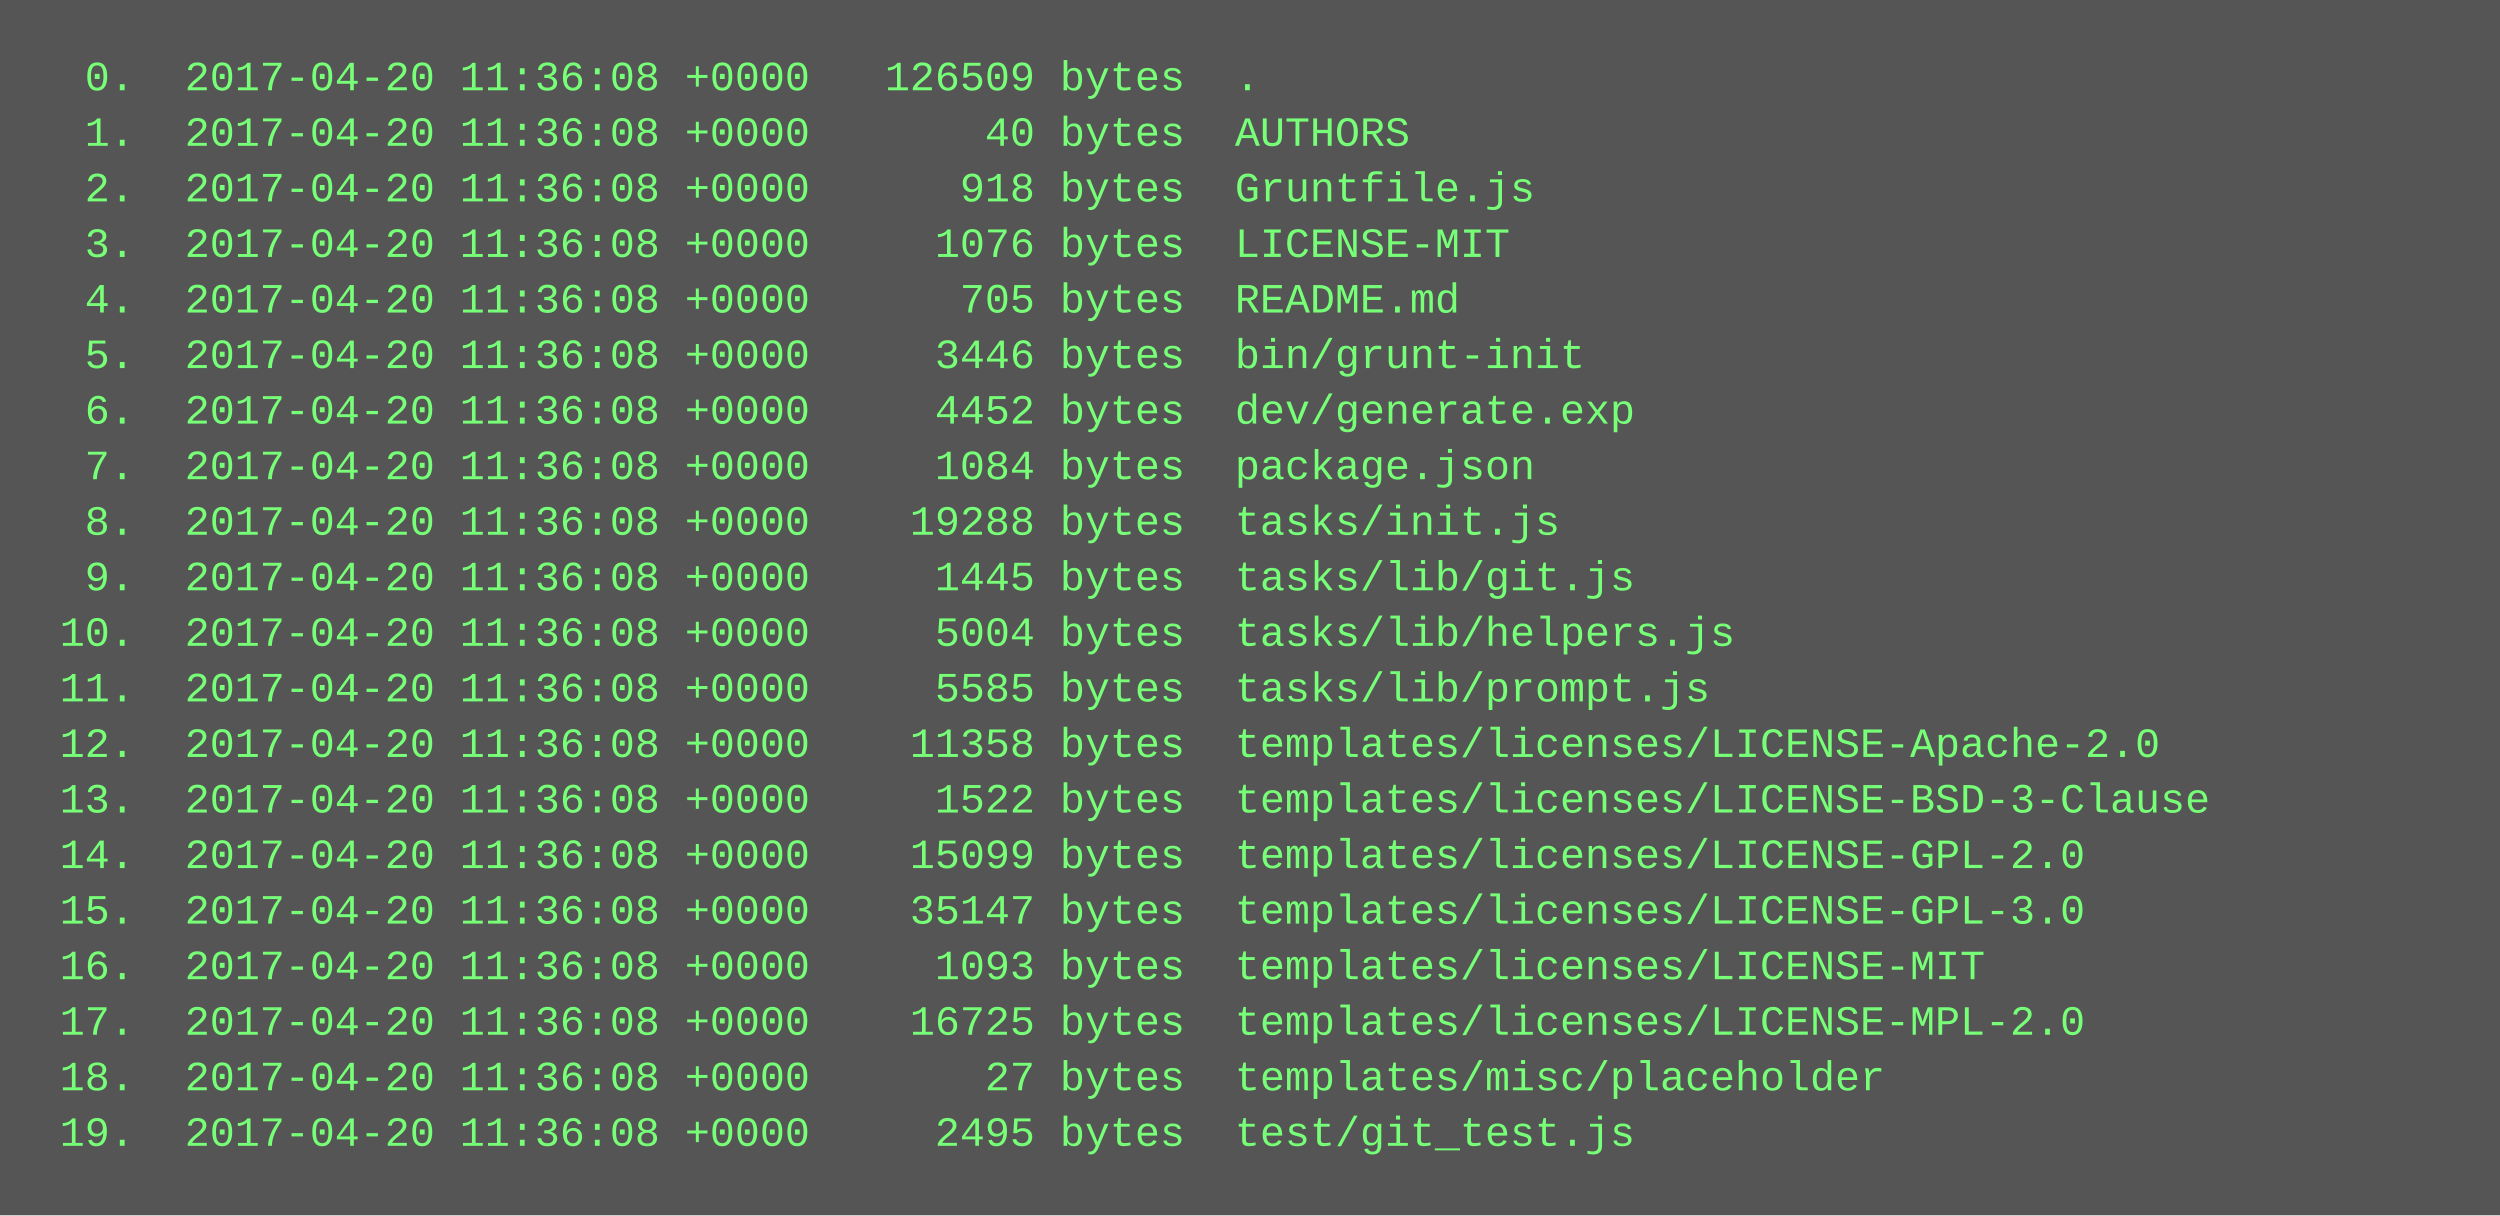
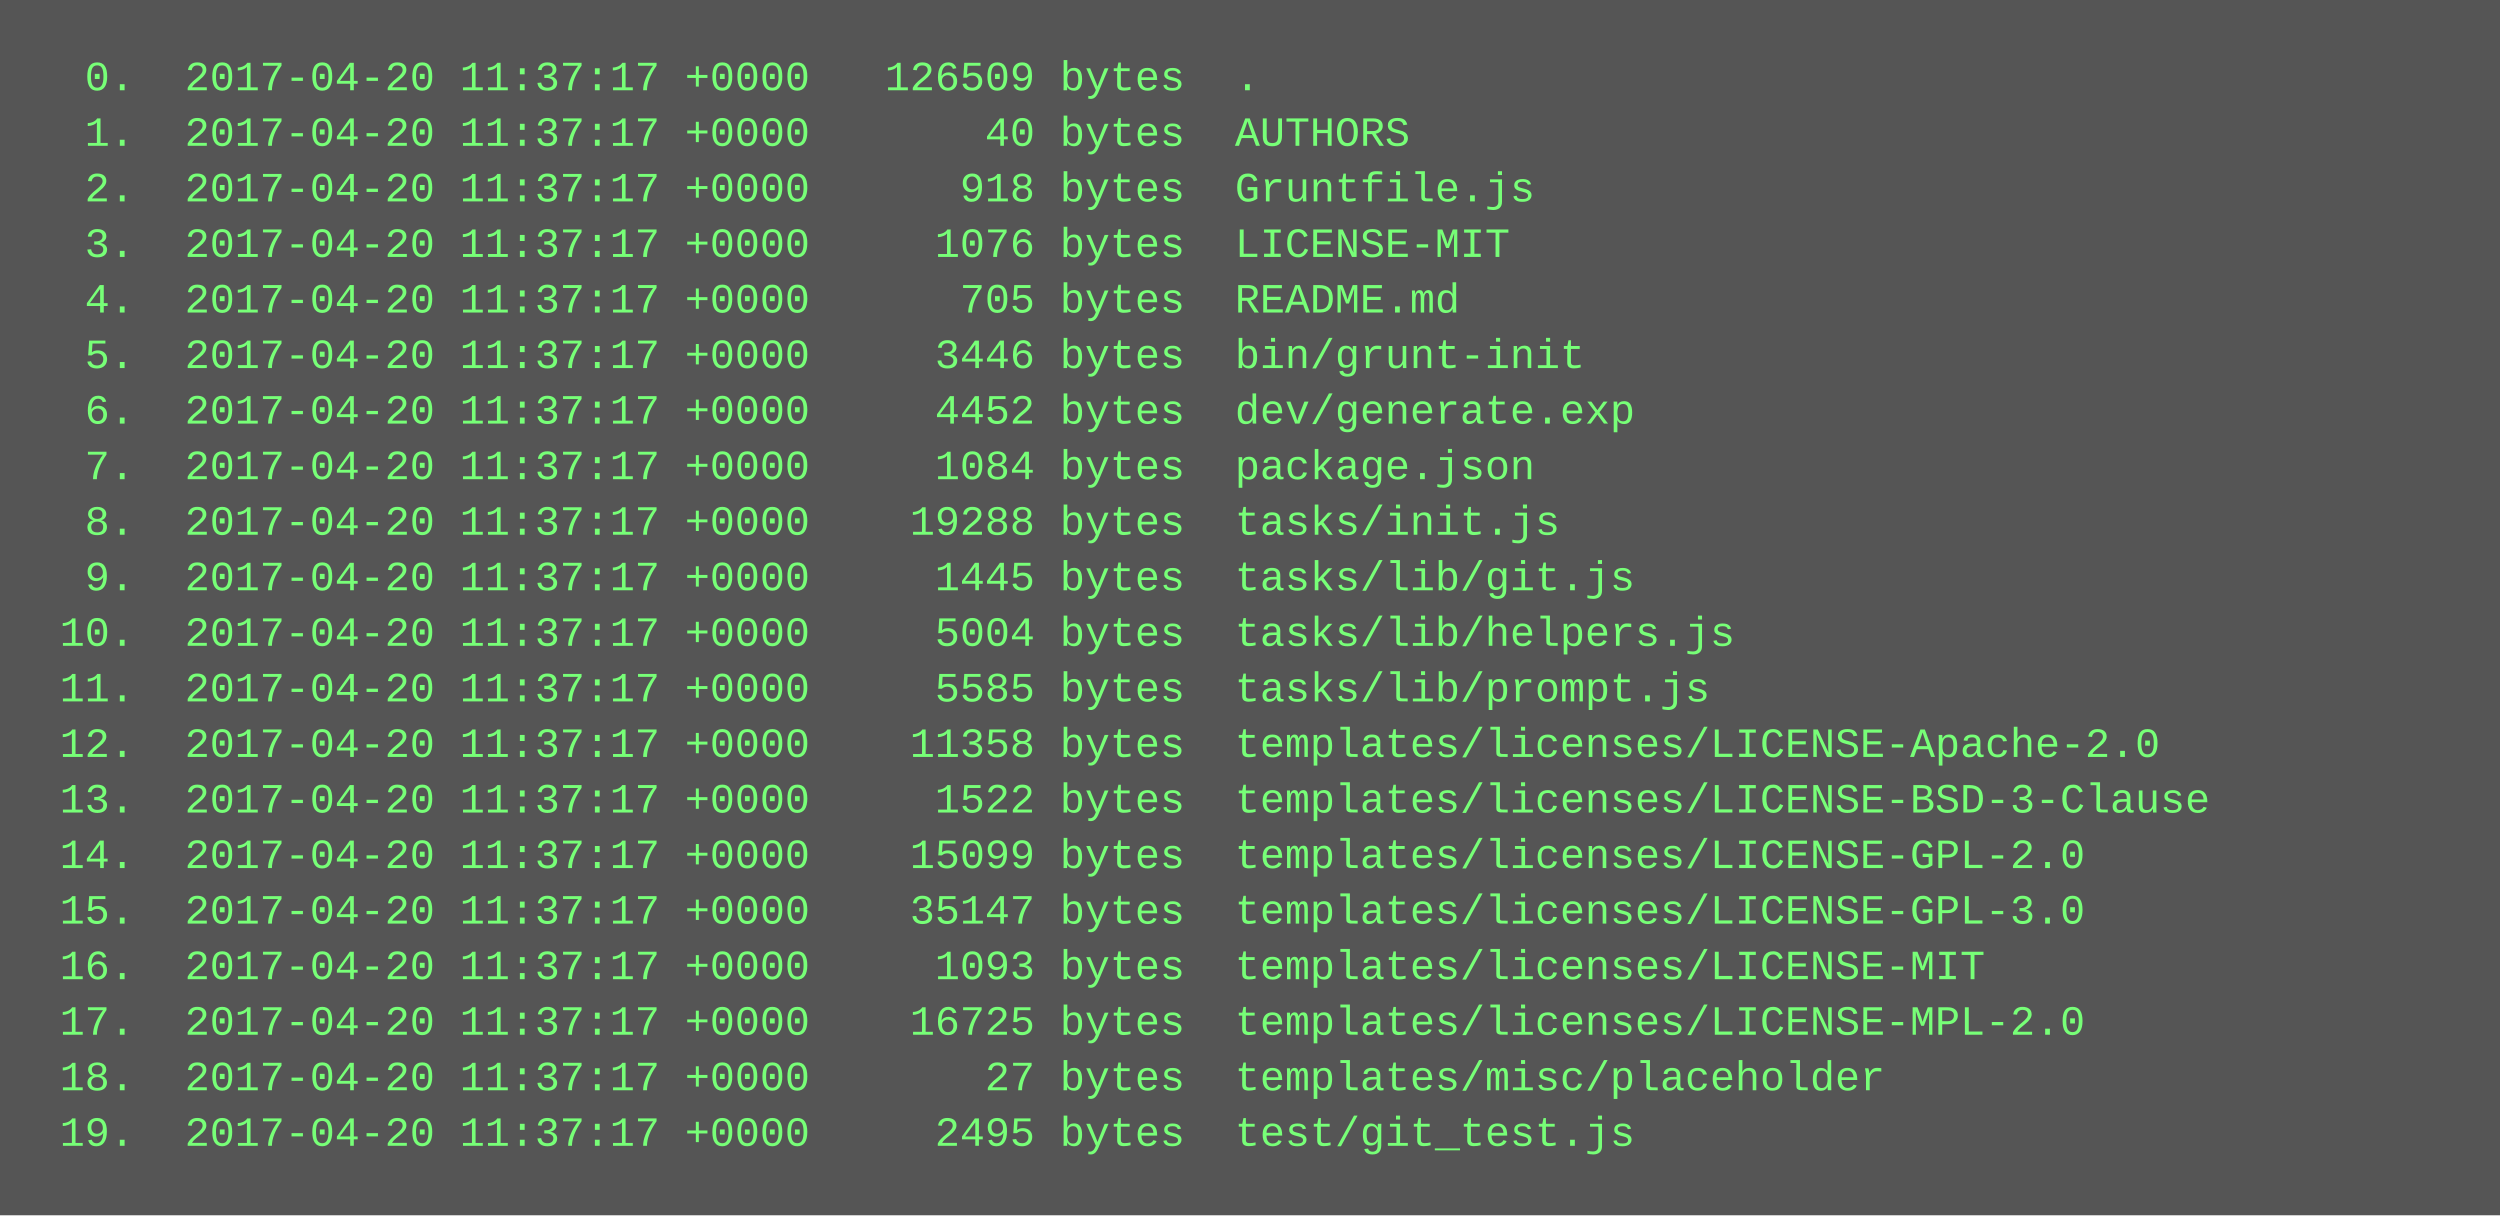
<svg xmlns="http://www.w3.org/2000/svg" height="350" width="720">
  <rect height="350" fill="#555" width="720" />
  <text fill="#7f7" font-family="Courier New" font-size="12" xml:space="preserve">
-     <tspan x="10" y="26">  0.  2017-04-20 11:36:08 +0000   126509 bytes  .</tspan>
-     <tspan x="10" y="42">  1.  2017-04-20 11:36:08 +0000       40 bytes  AUTHORS</tspan>
-     <tspan x="10" y="58">  2.  2017-04-20 11:36:08 +0000      918 bytes  Gruntfile.js</tspan>
-     <tspan x="10" y="74">  3.  2017-04-20 11:36:08 +0000     1076 bytes  LICENSE-MIT</tspan>
-     <tspan x="10" y="90">  4.  2017-04-20 11:36:08 +0000      705 bytes  README.md</tspan>
-     <tspan x="10" y="106">  5.  2017-04-20 11:36:08 +0000     3446 bytes  bin/grunt-init</tspan>
-     <tspan x="10" y="122">  6.  2017-04-20 11:36:08 +0000     4452 bytes  dev/generate.exp</tspan>
-     <tspan x="10" y="138">  7.  2017-04-20 11:36:08 +0000     1084 bytes  package.json</tspan>
-     <tspan x="10" y="154">  8.  2017-04-20 11:36:08 +0000    19288 bytes  tasks/init.js</tspan>
-     <tspan x="10" y="170">  9.  2017-04-20 11:36:08 +0000     1445 bytes  tasks/lib/git.js</tspan>
-     <tspan x="10" y="186"> 10.  2017-04-20 11:36:08 +0000     5004 bytes  tasks/lib/helpers.js</tspan>
-     <tspan x="10" y="202"> 11.  2017-04-20 11:36:08 +0000     5585 bytes  tasks/lib/prompt.js</tspan>
-     <tspan x="10" y="218"> 12.  2017-04-20 11:36:08 +0000    11358 bytes  templates/licenses/LICENSE-Apache-2.0</tspan>
-     <tspan x="10" y="234"> 13.  2017-04-20 11:36:08 +0000     1522 bytes  templates/licenses/LICENSE-BSD-3-Clause</tspan>
-     <tspan x="10" y="250"> 14.  2017-04-20 11:36:08 +0000    15099 bytes  templates/licenses/LICENSE-GPL-2.0</tspan>
-     <tspan x="10" y="266"> 15.  2017-04-20 11:36:08 +0000    35147 bytes  templates/licenses/LICENSE-GPL-3.0</tspan>
-     <tspan x="10" y="282"> 16.  2017-04-20 11:36:08 +0000     1093 bytes  templates/licenses/LICENSE-MIT</tspan>
-     <tspan x="10" y="298"> 17.  2017-04-20 11:36:08 +0000    16725 bytes  templates/licenses/LICENSE-MPL-2.0</tspan>
-     <tspan x="10" y="314"> 18.  2017-04-20 11:36:08 +0000       27 bytes  templates/misc/placeholder</tspan>
-     <tspan x="10" y="330"> 19.  2017-04-20 11:36:08 +0000     2495 bytes  test/git_test.js</tspan>
+     <tspan x="10" y="26">  0.  2017-04-20 11:37:17 +0000   126509 bytes  .</tspan>
+     <tspan x="10" y="42">  1.  2017-04-20 11:37:17 +0000       40 bytes  AUTHORS</tspan>
+     <tspan x="10" y="58">  2.  2017-04-20 11:37:17 +0000      918 bytes  Gruntfile.js</tspan>
+     <tspan x="10" y="74">  3.  2017-04-20 11:37:17 +0000     1076 bytes  LICENSE-MIT</tspan>
+     <tspan x="10" y="90">  4.  2017-04-20 11:37:17 +0000      705 bytes  README.md</tspan>
+     <tspan x="10" y="106">  5.  2017-04-20 11:37:17 +0000     3446 bytes  bin/grunt-init</tspan>
+     <tspan x="10" y="122">  6.  2017-04-20 11:37:17 +0000     4452 bytes  dev/generate.exp</tspan>
+     <tspan x="10" y="138">  7.  2017-04-20 11:37:17 +0000     1084 bytes  package.json</tspan>
+     <tspan x="10" y="154">  8.  2017-04-20 11:37:17 +0000    19288 bytes  tasks/init.js</tspan>
+     <tspan x="10" y="170">  9.  2017-04-20 11:37:17 +0000     1445 bytes  tasks/lib/git.js</tspan>
+     <tspan x="10" y="186"> 10.  2017-04-20 11:37:17 +0000     5004 bytes  tasks/lib/helpers.js</tspan>
+     <tspan x="10" y="202"> 11.  2017-04-20 11:37:17 +0000     5585 bytes  tasks/lib/prompt.js</tspan>
+     <tspan x="10" y="218"> 12.  2017-04-20 11:37:17 +0000    11358 bytes  templates/licenses/LICENSE-Apache-2.0</tspan>
+     <tspan x="10" y="234"> 13.  2017-04-20 11:37:17 +0000     1522 bytes  templates/licenses/LICENSE-BSD-3-Clause</tspan>
+     <tspan x="10" y="250"> 14.  2017-04-20 11:37:17 +0000    15099 bytes  templates/licenses/LICENSE-GPL-2.0</tspan>
+     <tspan x="10" y="266"> 15.  2017-04-20 11:37:17 +0000    35147 bytes  templates/licenses/LICENSE-GPL-3.0</tspan>
+     <tspan x="10" y="282"> 16.  2017-04-20 11:37:17 +0000     1093 bytes  templates/licenses/LICENSE-MIT</tspan>
+     <tspan x="10" y="298"> 17.  2017-04-20 11:37:17 +0000    16725 bytes  templates/licenses/LICENSE-MPL-2.0</tspan>
+     <tspan x="10" y="314"> 18.  2017-04-20 11:37:17 +0000       27 bytes  templates/misc/placeholder</tspan>
+     <tspan x="10" y="330"> 19.  2017-04-20 11:37:17 +0000     2495 bytes  test/git_test.js</tspan>
  </text>
</svg>
